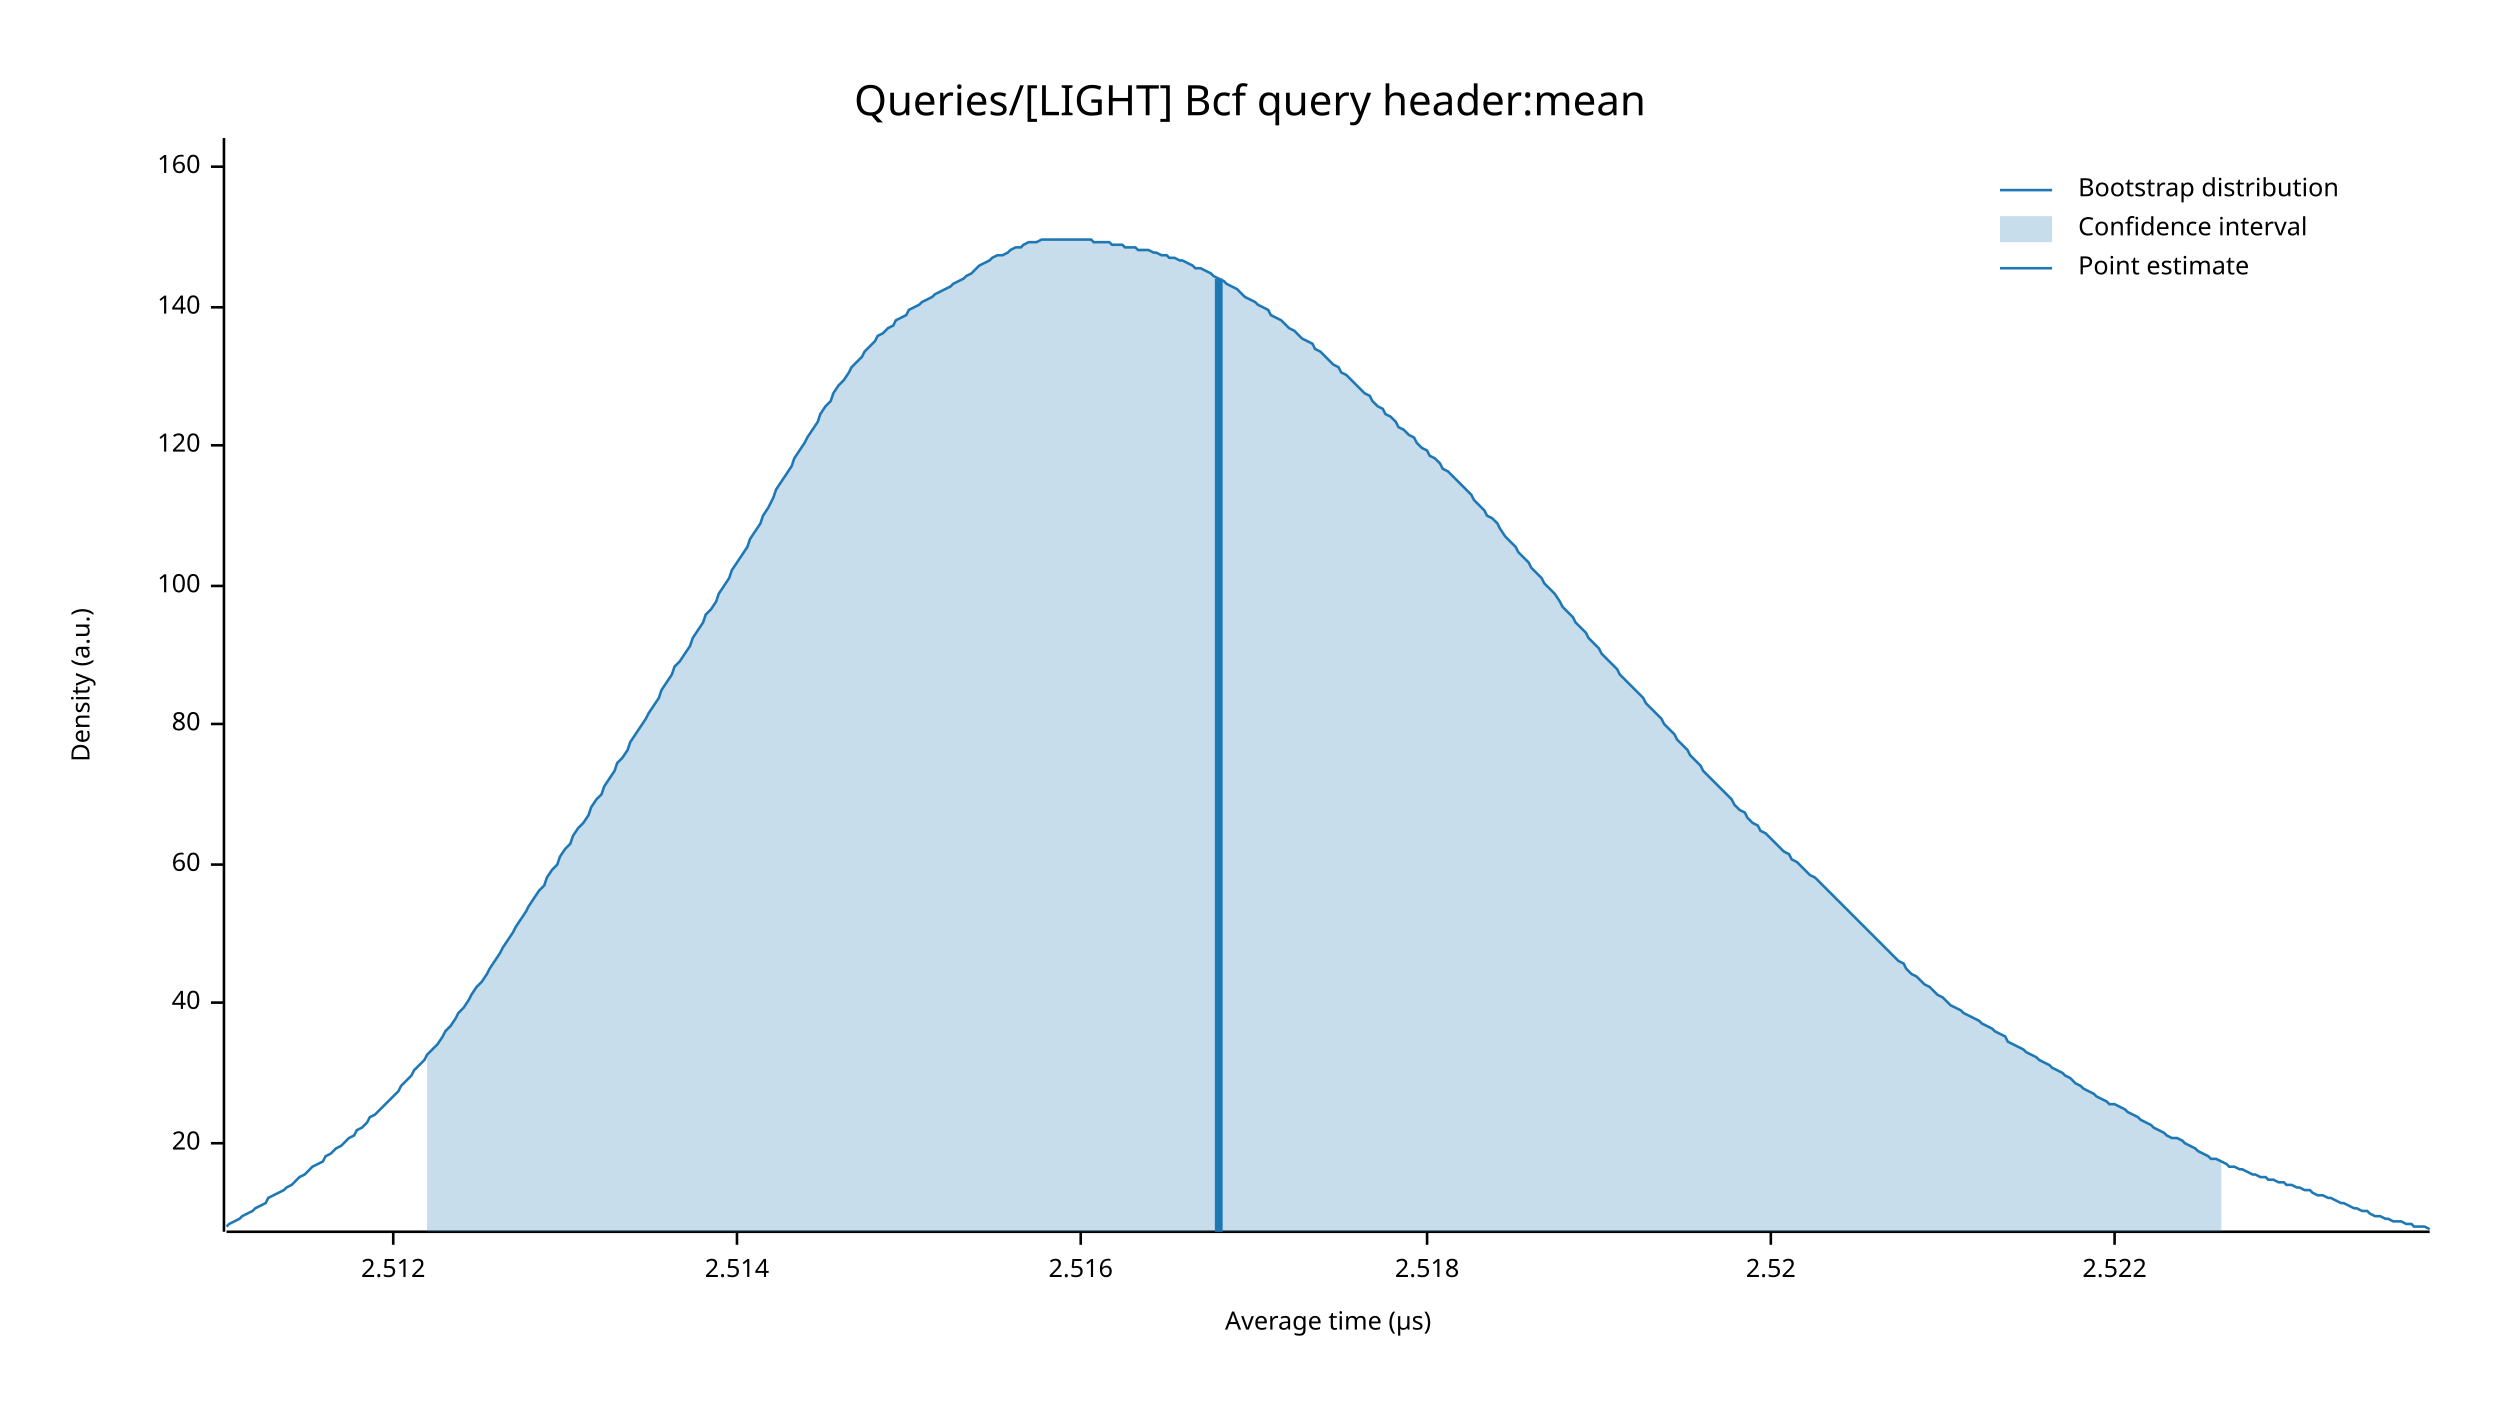
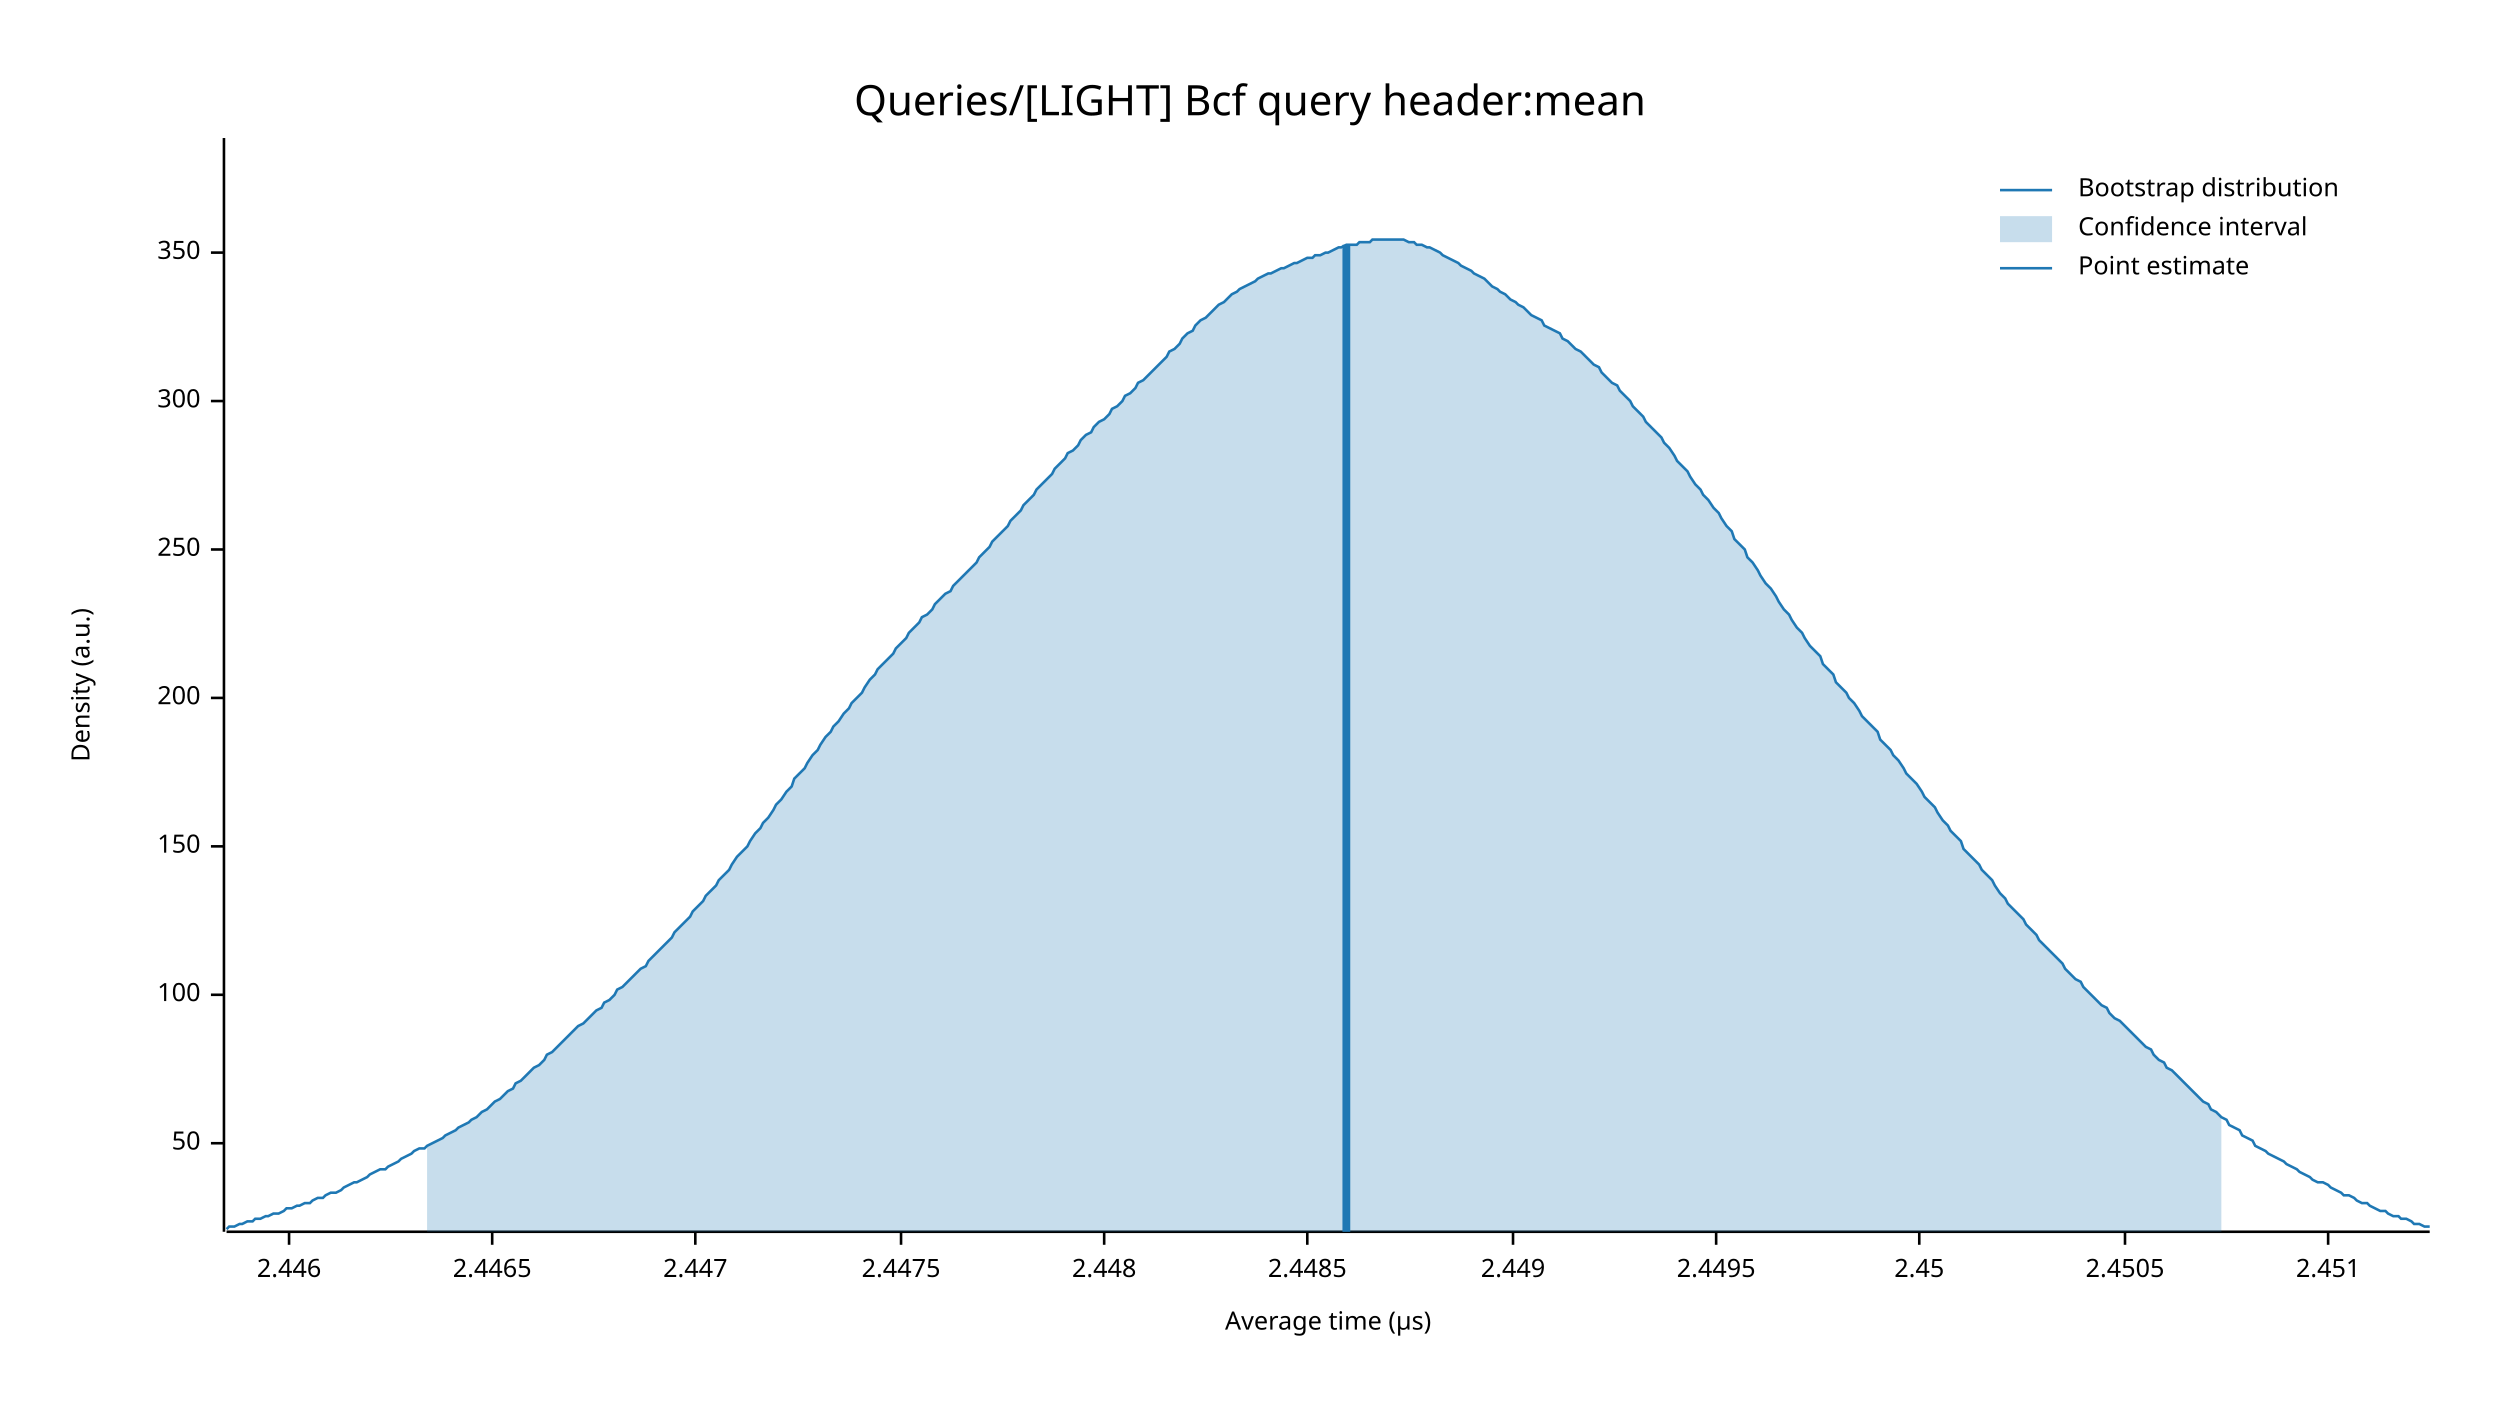
<svg xmlns="http://www.w3.org/2000/svg" width="960" height="540" viewBox="0 0 960 540">
  <text x="480" y="32" dy="0.76em" text-anchor="middle" font-family="sans-serif" font-size="16.129" opacity="1" fill="#000000">
Queries/[LIGHT] Bcf query header:mean
</text>
  <text x="27" y="263" dy="0.76em" text-anchor="middle" font-family="sans-serif" font-size="9.677" opacity="1" fill="#000000" transform="rotate(270, 27, 263)">
Density (a.u.)
</text>
  <text x="510" y="513" dy="-0.5ex" text-anchor="middle" font-family="sans-serif" font-size="9.677" opacity="1" fill="#000000">
Average time (µs)
</text>
  <polyline fill="none" opacity="1" stroke="#000000" stroke-width="1" points="86,53 86,473 " />
  <text x="77" y="439" dy="0.5ex" text-anchor="end" font-family="sans-serif" font-size="9.677" opacity="1" fill="#000000">
- 20
+ 50
</text>
  <polyline fill="none" opacity="1" stroke="#000000" stroke-width="1" points="81,439 86,439 " />
-   <text x="77" y="385" dy="0.5ex" text-anchor="end" font-family="sans-serif" font-size="9.677" opacity="1" fill="#000000">
- 40
- </text>
-   <polyline fill="none" opacity="1" stroke="#000000" stroke-width="1" points="81,385 86,385 " />
-   <text x="77" y="332" dy="0.5ex" text-anchor="end" font-family="sans-serif" font-size="9.677" opacity="1" fill="#000000">
- 60
- </text>
-   <polyline fill="none" opacity="1" stroke="#000000" stroke-width="1" points="81,332 86,332 " />
-   <text x="77" y="278" dy="0.5ex" text-anchor="end" font-family="sans-serif" font-size="9.677" opacity="1" fill="#000000">
- 80
- </text>
-   <polyline fill="none" opacity="1" stroke="#000000" stroke-width="1" points="81,278 86,278 " />
-   <text x="77" y="225" dy="0.5ex" text-anchor="end" font-family="sans-serif" font-size="9.677" opacity="1" fill="#000000">
+   <text x="77" y="382" dy="0.5ex" text-anchor="end" font-family="sans-serif" font-size="9.677" opacity="1" fill="#000000">
100
</text>
-   <polyline fill="none" opacity="1" stroke="#000000" stroke-width="1" points="81,225 86,225 " />
-   <text x="77" y="171" dy="0.5ex" text-anchor="end" font-family="sans-serif" font-size="9.677" opacity="1" fill="#000000">
- 120
+   <polyline fill="none" opacity="1" stroke="#000000" stroke-width="1" points="81,382 86,382 " />
+   <text x="77" y="325" dy="0.5ex" text-anchor="end" font-family="sans-serif" font-size="9.677" opacity="1" fill="#000000">
+ 150
</text>
-   <polyline fill="none" opacity="1" stroke="#000000" stroke-width="1" points="81,171 86,171 " />
-   <text x="77" y="118" dy="0.5ex" text-anchor="end" font-family="sans-serif" font-size="9.677" opacity="1" fill="#000000">
- 140
+   <polyline fill="none" opacity="1" stroke="#000000" stroke-width="1" points="81,325 86,325 " />
+   <text x="77" y="268" dy="0.5ex" text-anchor="end" font-family="sans-serif" font-size="9.677" opacity="1" fill="#000000">
+ 200
</text>
-   <polyline fill="none" opacity="1" stroke="#000000" stroke-width="1" points="81,118 86,118 " />
-   <text x="77" y="64" dy="0.5ex" text-anchor="end" font-family="sans-serif" font-size="9.677" opacity="1" fill="#000000">
- 160
+   <polyline fill="none" opacity="1" stroke="#000000" stroke-width="1" points="81,268 86,268 " />
+   <text x="77" y="211" dy="0.5ex" text-anchor="end" font-family="sans-serif" font-size="9.677" opacity="1" fill="#000000">
+ 250
</text>
-   <polyline fill="none" opacity="1" stroke="#000000" stroke-width="1" points="81,64 86,64 " />
+   <polyline fill="none" opacity="1" stroke="#000000" stroke-width="1" points="81,211 86,211 " />
+   <text x="77" y="154" dy="0.5ex" text-anchor="end" font-family="sans-serif" font-size="9.677" opacity="1" fill="#000000">
+ 300
+ </text>
+   <polyline fill="none" opacity="1" stroke="#000000" stroke-width="1" points="81,154 86,154 " />
+   <text x="77" y="97" dy="0.5ex" text-anchor="end" font-family="sans-serif" font-size="9.677" opacity="1" fill="#000000">
+ 350
+ </text>
+   <polyline fill="none" opacity="1" stroke="#000000" stroke-width="1" points="81,97 86,97 " />
  <polyline fill="none" opacity="1" stroke="#000000" stroke-width="1" points="87,473 933,473 " />
-   <text x="151" y="483" dy="0.76em" text-anchor="middle" font-family="sans-serif" font-size="9.677" opacity="1" fill="#000000">
- 2.512
+   <text x="111" y="483" dy="0.76em" text-anchor="middle" font-family="sans-serif" font-size="9.677" opacity="1" fill="#000000">
+ 2.446
</text>
-   <polyline fill="none" opacity="1" stroke="#000000" stroke-width="1" points="151,473 151,478 " />
-   <text x="283" y="483" dy="0.76em" text-anchor="middle" font-family="sans-serif" font-size="9.677" opacity="1" fill="#000000">
- 2.514
+   <polyline fill="none" opacity="1" stroke="#000000" stroke-width="1" points="111,473 111,478 " />
+   <text x="189" y="483" dy="0.76em" text-anchor="middle" font-family="sans-serif" font-size="9.677" opacity="1" fill="#000000">
+ 2.4465
</text>
-   <polyline fill="none" opacity="1" stroke="#000000" stroke-width="1" points="283,473 283,478 " />
-   <text x="415" y="483" dy="0.76em" text-anchor="middle" font-family="sans-serif" font-size="9.677" opacity="1" fill="#000000">
- 2.516
+   <polyline fill="none" opacity="1" stroke="#000000" stroke-width="1" points="189,473 189,478 " />
+   <text x="267" y="483" dy="0.76em" text-anchor="middle" font-family="sans-serif" font-size="9.677" opacity="1" fill="#000000">
+ 2.447
</text>
-   <polyline fill="none" opacity="1" stroke="#000000" stroke-width="1" points="415,473 415,478 " />
-   <text x="548" y="483" dy="0.76em" text-anchor="middle" font-family="sans-serif" font-size="9.677" opacity="1" fill="#000000">
- 2.518
+   <polyline fill="none" opacity="1" stroke="#000000" stroke-width="1" points="267,473 267,478 " />
+   <text x="346" y="483" dy="0.76em" text-anchor="middle" font-family="sans-serif" font-size="9.677" opacity="1" fill="#000000">
+ 2.4475
</text>
-   <polyline fill="none" opacity="1" stroke="#000000" stroke-width="1" points="548,473 548,478 " />
-   <text x="680" y="483" dy="0.76em" text-anchor="middle" font-family="sans-serif" font-size="9.677" opacity="1" fill="#000000">
- 2.52
+   <polyline fill="none" opacity="1" stroke="#000000" stroke-width="1" points="346,473 346,478 " />
+   <text x="424" y="483" dy="0.76em" text-anchor="middle" font-family="sans-serif" font-size="9.677" opacity="1" fill="#000000">
+ 2.448
</text>
-   <polyline fill="none" opacity="1" stroke="#000000" stroke-width="1" points="680,473 680,478 " />
-   <text x="812" y="483" dy="0.76em" text-anchor="middle" font-family="sans-serif" font-size="9.677" opacity="1" fill="#000000">
- 2.522
+   <polyline fill="none" opacity="1" stroke="#000000" stroke-width="1" points="424,473 424,478 " />
+   <text x="502" y="483" dy="0.76em" text-anchor="middle" font-family="sans-serif" font-size="9.677" opacity="1" fill="#000000">
+ 2.4485
</text>
-   <polyline fill="none" opacity="1" stroke="#000000" stroke-width="1" points="812,473 812,478 " />
-   <polyline fill="none" opacity="1" stroke="#1F78B4" stroke-width="1" points="87,471 88,470 90,469 92,468 93,467 95,466 97,465 98,464 100,463 102,462 103,460 105,459 107,458 109,457 110,456 112,455 114,453 115,452 117,451 119,449 120,448 122,447 124,446 125,444 127,443 129,441 131,440 132,439 134,437 136,436 137,434 139,433 141,431 142,429 144,428 146,426 148,424 149,423 151,421 153,419 154,417 156,415 158,413 159,411 161,409 163,407 164,405 166,403 168,401 170,398 171,396 173,394 175,391 176,389 178,387 180,384 181,382 183,379 185,377 187,374 188,372 190,369 192,366 193,364 195,361 197,358 198,356 200,353 202,350 203,348 205,345 207,342 209,340 210,337 212,334 214,332 215,329 217,326 219,324 220,321 222,318 224,316 226,313 227,310 229,307 231,305 232,302 234,299 236,296 237,293 239,291 241,288 242,285 244,282 246,279 248,276 249,274 251,271 253,268 254,265 256,262 258,259 259,256 261,254 263,251 265,248 266,245 268,242 270,239 271,236 273,234 275,231 276,228 278,225 280,222 281,219 283,216 285,213 287,210 288,207 290,204 292,201 293,198 295,195 297,191 298,188 300,185 302,182 304,179 305,176 307,173 309,170 310,168 312,165 314,162 315,159 317,156 319,154 320,151 322,148 324,146 326,143 327,141 329,139 331,137 332,135 334,133 336,131 337,129 339,128 341,126 343,125 344,123 346,122 348,121 349,119 351,118 353,117 354,116 356,115 358,114 359,113 361,112 363,111 365,110 366,109 368,108 370,107 371,106 373,105 375,103 376,102 378,101 380,100 381,99 383,98 385,98 387,97 388,96 390,95 392,95 393,94 395,93 397,93 398,93 400,92 402,92 404,92 405,92 407,92 409,92 410,92 412,92 414,92 415,92 417,92 419,92 420,93 422,93 424,93 426,93 427,94 429,94 431,94 432,95 434,95 436,95 437,96 439,96 441,96 443,97 444,97 446,98 448,98 449,99 451,99 453,100 454,100 456,101 458,102 459,103 461,103 463,104 465,105 466,106 468,107 470,108 471,109 473,110 475,111 476,112 478,114 480,115 482,116 483,117 485,118 487,119 488,121 490,122 492,123 493,124 495,126 497,127 498,128 500,130 502,131 504,132 505,134 507,135 509,137 510,138 512,140 514,141 515,143 517,144 519,146 521,148 522,149 524,151 526,152 527,154 529,156 531,157 532,159 534,160 536,162 537,164 539,165 541,167 543,168 544,170 546,172 548,173 549,175 551,176 553,178 554,180 556,181 558,183 560,185 561,186 563,188 565,190 566,192 568,194 570,196 571,198 573,199 575,201 576,203 578,206 580,208 582,210 583,212 585,214 587,216 588,218 590,220 592,222 593,224 595,226 597,228 599,231 600,233 602,235 604,237 605,239 607,241 609,243 610,245 612,247 614,249 615,251 617,253 619,255 621,257 622,259 624,261 626,263 627,264 629,266 631,268 632,270 634,272 636,274 638,276 639,278 641,280 643,282 644,284 646,286 648,288 649,290 651,292 653,294 654,296 656,298 658,300 660,302 661,303 663,305 665,307 666,309 668,311 670,312 671,314 673,316 675,317 676,319 678,320 680,322 682,324 683,325 685,327 687,328 688,330 690,331 692,333 693,334 695,336 697,337 699,339 700,340 702,342 704,344 705,345 707,347 709,349 710,350 712,352 714,354 715,355 717,357 719,359 721,361 722,362 724,364 726,366 727,367 729,369 731,370 732,372 734,374 736,375 738,377 739,378 741,379 743,381 744,382 746,383 748,385 749,386 751,387 753,388 754,389 756,390 758,391 760,392 761,393 763,394 765,395 766,396 768,397 770,398 771,400 773,401 775,402 777,403 778,404 780,405 782,406 783,407 785,408 787,409 788,410 790,411 792,412 793,413 795,414 797,416 799,417 800,418 802,419 804,420 805,421 807,422 809,423 810,424 812,424 814,425 816,426 817,427 819,428 821,429 822,430 824,431 826,432 827,433 829,434 831,435 832,436 834,437 836,437 838,438 839,439 841,440 843,441 844,442 846,443 848,444 849,445 851,445 853,446 855,447 856,448 858,448 860,449 861,449 863,450 865,451 866,451 868,452 870,452 871,453 873,453 875,454 877,454 878,455 880,455 882,456 883,456 885,457 887,457 888,458 890,459 892,459 894,460 895,460 897,461 899,462 900,462 902,463 904,464 905,464 907,465 909,465 910,466 912,467 914,467 916,468 917,468 919,469 921,469 922,469 924,470 926,470 927,471 929,471 931,471 933,472 " />
-   <polygon opacity="0.25" fill="#1F78B4" points="164,405 166,403 168,401 170,398 171,396 173,394 175,391 176,389 178,387 180,384 181,382 183,379 185,377 187,374 188,372 190,369 192,366 193,364 195,361 197,358 198,356 200,353 202,350 203,348 205,345 207,342 209,340 210,337 212,334 214,332 215,329 217,326 219,324 220,321 222,318 224,316 226,313 227,310 229,307 231,305 232,302 234,299 236,296 237,293 239,291 241,288 242,285 244,282 246,279 248,276 249,274 251,271 253,268 254,265 256,262 258,259 259,256 261,254 263,251 265,248 266,245 268,242 270,239 271,236 273,234 275,231 276,228 278,225 280,222 281,219 283,216 285,213 287,210 288,207 290,204 292,201 293,198 295,195 297,191 298,188 300,185 302,182 304,179 305,176 307,173 309,170 310,168 312,165 314,162 315,159 317,156 319,154 320,151 322,148 324,146 326,143 327,141 329,139 331,137 332,135 334,133 336,131 337,129 339,128 341,126 343,125 344,123 346,122 348,121 349,119 351,118 353,117 354,116 356,115 358,114 359,113 361,112 363,111 365,110 366,109 368,108 370,107 371,106 373,105 375,103 376,102 378,101 380,100 381,99 383,98 385,98 387,97 388,96 390,95 392,95 393,94 395,93 397,93 398,93 400,92 402,92 404,92 405,92 407,92 409,92 410,92 412,92 414,92 415,92 417,92 419,92 420,93 422,93 424,93 426,93 427,94 429,94 431,94 432,95 434,95 436,95 437,96 439,96 441,96 443,97 444,97 446,98 448,98 449,99 451,99 453,100 454,100 456,101 458,102 459,103 461,103 463,104 465,105 466,106 468,107 470,108 471,109 473,110 475,111 476,112 478,114 480,115 482,116 483,117 485,118 487,119 488,121 490,122 492,123 493,124 495,126 497,127 498,128 500,130 502,131 504,132 505,134 507,135 509,137 510,138 512,140 514,141 515,143 517,144 519,146 521,148 522,149 524,151 526,152 527,154 529,156 531,157 532,159 534,160 536,162 537,164 539,165 541,167 543,168 544,170 546,172 548,173 549,175 551,176 553,178 554,180 556,181 558,183 560,185 561,186 563,188 565,190 566,192 568,194 570,196 571,198 573,199 575,201 576,203 578,206 580,208 582,210 583,212 585,214 587,216 588,218 590,220 592,222 593,224 595,226 597,228 599,231 600,233 602,235 604,237 605,239 607,241 609,243 610,245 612,247 614,249 615,251 617,253 619,255 621,257 622,259 624,261 626,263 627,264 629,266 631,268 632,270 634,272 636,274 638,276 639,278 641,280 643,282 644,284 646,286 648,288 649,290 651,292 653,294 654,296 656,298 658,300 660,302 661,303 663,305 665,307 666,309 668,311 670,312 671,314 673,316 675,317 676,319 678,320 680,322 682,324 683,325 685,327 687,328 688,330 690,331 692,333 693,334 695,336 697,337 699,339 700,340 702,342 704,344 705,345 707,347 709,349 710,350 712,352 714,354 715,355 717,357 719,359 721,361 722,362 724,364 726,366 727,367 729,369 731,370 732,372 734,374 736,375 738,377 739,378 741,379 743,381 744,382 746,383 748,385 749,386 751,387 753,388 754,389 756,390 758,391 760,392 761,393 763,394 765,395 766,396 768,397 770,398 771,400 773,401 775,402 777,403 778,404 780,405 782,406 783,407 785,408 787,409 788,410 790,411 792,412 793,413 795,414 797,416 799,417 800,418 802,419 804,420 805,421 807,422 809,423 810,424 812,424 814,425 816,426 817,427 819,428 821,429 822,430 824,431 826,432 827,433 829,434 831,435 832,436 834,437 836,437 838,438 839,439 841,440 843,441 844,442 846,443 848,444 849,445 851,445 853,446 853,473 164,473 " />
-   <polyline fill="none" opacity="1" stroke="#1F78B4" stroke-width="3" points="468,473 468,107 " />
+   <polyline fill="none" opacity="1" stroke="#000000" stroke-width="1" points="502,473 502,478 " />
+   <text x="581" y="483" dy="0.76em" text-anchor="middle" font-family="sans-serif" font-size="9.677" opacity="1" fill="#000000">
+ 2.449
+ </text>
+   <polyline fill="none" opacity="1" stroke="#000000" stroke-width="1" points="581,473 581,478 " />
+   <text x="659" y="483" dy="0.76em" text-anchor="middle" font-family="sans-serif" font-size="9.677" opacity="1" fill="#000000">
+ 2.4495
+ </text>
+   <polyline fill="none" opacity="1" stroke="#000000" stroke-width="1" points="659,473 659,478 " />
+   <text x="737" y="483" dy="0.76em" text-anchor="middle" font-family="sans-serif" font-size="9.677" opacity="1" fill="#000000">
+ 2.45
+ </text>
+   <polyline fill="none" opacity="1" stroke="#000000" stroke-width="1" points="737,473 737,478 " />
+   <text x="816" y="483" dy="0.76em" text-anchor="middle" font-family="sans-serif" font-size="9.677" opacity="1" fill="#000000">
+ 2.4505
+ </text>
+   <polyline fill="none" opacity="1" stroke="#000000" stroke-width="1" points="816,473 816,478 " />
+   <text x="894" y="483" dy="0.76em" text-anchor="middle" font-family="sans-serif" font-size="9.677" opacity="1" fill="#000000">
+ 2.451
+ </text>
+   <polyline fill="none" opacity="1" stroke="#000000" stroke-width="1" points="894,473 894,478 " />
+   <polyline fill="none" opacity="1" stroke="#1F78B4" stroke-width="1" points="87,472 88,471 90,471 92,470 93,470 95,469 97,469 98,468 100,468 102,467 103,467 105,466 107,466 109,465 110,464 112,464 114,463 115,463 117,462 119,462 120,461 122,460 124,460 125,459 127,458 129,458 131,457 132,456 134,455 136,454 137,454 139,453 141,452 142,451 144,450 146,449 148,449 149,448 151,447 153,446 154,445 156,444 158,443 159,442 161,441 163,441 164,440 166,439 168,438 170,437 171,436 173,435 175,434 176,433 178,432 180,431 181,430 183,429 185,427 187,426 188,425 190,423 192,422 193,421 195,419 197,418 198,416 200,415 202,413 203,412 205,410 207,409 209,407 210,405 212,404 214,402 215,401 217,399 219,397 220,396 222,394 224,393 226,391 227,390 229,388 231,387 232,385 234,384 236,382 237,380 239,379 241,377 242,376 244,374 246,372 248,371 249,369 251,367 253,365 254,364 256,362 258,360 259,358 261,356 263,354 265,352 266,350 268,348 270,346 271,344 273,342 275,340 276,338 278,336 280,334 281,332 283,329 285,327 287,325 288,323 290,320 292,318 293,316 295,314 297,311 298,309 300,307 302,304 304,302 305,299 307,297 309,295 310,293 312,290 314,288 315,286 317,283 319,281 320,279 322,277 324,274 326,272 327,270 329,268 331,266 332,264 334,261 336,259 337,257 339,255 341,253 343,251 344,249 346,247 348,245 349,243 351,241 353,239 354,237 356,236 358,234 359,232 361,230 363,228 365,227 366,225 368,223 370,221 371,220 373,218 375,216 376,214 378,212 380,210 381,208 383,206 385,204 387,202 388,200 390,198 392,196 393,194 395,192 397,190 398,188 400,186 402,184 404,182 405,180 407,178 409,176 410,174 412,173 414,171 415,169 417,167 419,166 420,164 422,162 424,161 426,159 427,157 429,156 431,154 432,152 434,151 436,149 437,147 439,146 441,144 443,142 444,141 446,139 448,137 449,135 451,134 453,132 454,130 456,128 458,127 459,125 461,123 463,122 465,120 466,119 468,117 470,116 471,115 473,113 475,112 476,111 478,110 480,109 482,108 483,107 485,106 487,105 488,105 490,104 492,103 493,103 495,102 497,101 498,101 500,100 502,99 504,99 505,98 507,98 509,97 510,97 512,96 514,95 515,95 517,94 519,94 521,94 522,93 524,93 526,93 527,92 529,92 531,92 532,92 534,92 536,92 537,92 539,92 541,93 543,93 544,94 546,94 548,95 549,95 551,96 553,97 554,98 556,99 558,100 560,101 561,102 563,103 565,104 566,105 568,106 570,107 571,108 573,110 575,111 576,112 578,113 580,115 582,116 583,117 585,118 587,120 588,121 590,122 592,123 593,125 595,126 597,127 599,128 600,130 602,131 604,133 605,134 607,135 609,137 610,138 612,140 614,141 615,143 617,145 619,147 621,148 622,150 624,152 626,154 627,156 629,158 631,160 632,162 634,164 636,166 638,168 639,170 641,172 643,175 644,177 646,179 648,181 649,183 651,186 653,188 654,190 656,192 658,195 660,197 661,199 663,202 665,204 666,207 668,209 670,211 671,214 673,216 675,219 676,221 678,224 680,226 682,229 683,231 685,234 687,236 688,238 690,241 692,243 693,245 695,248 697,250 699,252 700,255 702,257 704,259 705,262 707,264 709,266 710,268 712,270 714,273 715,275 717,277 719,279 721,281 722,284 724,286 726,288 727,290 729,292 731,295 732,297 734,299 736,301 738,304 739,306 741,308 743,310 744,312 746,315 748,317 749,319 751,321 753,323 754,326 756,328 758,330 760,332 761,334 763,336 765,338 766,340 768,343 770,345 771,347 773,349 775,351 777,353 778,355 780,357 782,359 783,361 785,363 787,365 788,366 790,368 792,370 793,372 795,374 797,376 799,377 800,379 802,381 804,383 805,384 807,386 809,387 810,389 812,391 814,392 816,394 817,395 819,397 821,399 822,400 824,402 826,403 827,405 829,407 831,408 832,410 834,411 836,413 838,415 839,416 841,418 843,420 844,421 846,423 848,424 849,426 851,427 853,429 855,430 856,432 858,433 860,434 861,436 863,437 865,438 866,440 868,441 870,442 871,443 873,444 875,445 877,446 878,447 880,448 882,449 883,450 885,451 887,452 888,453 890,454 892,454 894,455 895,456 897,457 899,458 900,459 902,459 904,460 905,461 907,462 909,462 910,463 912,464 914,465 916,465 917,466 919,467 921,467 922,468 924,468 926,469 927,470 929,470 931,471 933,471 " />
+   <polygon opacity="0.25" fill="#1F78B4" points="164,440 166,439 168,438 170,437 171,436 173,435 175,434 176,433 178,432 180,431 181,430 183,429 185,427 187,426 188,425 190,423 192,422 193,421 195,419 197,418 198,416 200,415 202,413 203,412 205,410 207,409 209,407 210,405 212,404 214,402 215,401 217,399 219,397 220,396 222,394 224,393 226,391 227,390 229,388 231,387 232,385 234,384 236,382 237,380 239,379 241,377 242,376 244,374 246,372 248,371 249,369 251,367 253,365 254,364 256,362 258,360 259,358 261,356 263,354 265,352 266,350 268,348 270,346 271,344 273,342 275,340 276,338 278,336 280,334 281,332 283,329 285,327 287,325 288,323 290,320 292,318 293,316 295,314 297,311 298,309 300,307 302,304 304,302 305,299 307,297 309,295 310,293 312,290 314,288 315,286 317,283 319,281 320,279 322,277 324,274 326,272 327,270 329,268 331,266 332,264 334,261 336,259 337,257 339,255 341,253 343,251 344,249 346,247 348,245 349,243 351,241 353,239 354,237 356,236 358,234 359,232 361,230 363,228 365,227 366,225 368,223 370,221 371,220 373,218 375,216 376,214 378,212 380,210 381,208 383,206 385,204 387,202 388,200 390,198 392,196 393,194 395,192 397,190 398,188 400,186 402,184 404,182 405,180 407,178 409,176 410,174 412,173 414,171 415,169 417,167 419,166 420,164 422,162 424,161 426,159 427,157 429,156 431,154 432,152 434,151 436,149 437,147 439,146 441,144 443,142 444,141 446,139 448,137 449,135 451,134 453,132 454,130 456,128 458,127 459,125 461,123 463,122 465,120 466,119 468,117 470,116 471,115 473,113 475,112 476,111 478,110 480,109 482,108 483,107 485,106 487,105 488,105 490,104 492,103 493,103 495,102 497,101 498,101 500,100 502,99 504,99 505,98 507,98 509,97 510,97 512,96 514,95 515,95 517,94 519,94 521,94 522,93 524,93 526,93 527,92 529,92 531,92 532,92 534,92 536,92 537,92 539,92 541,93 543,93 544,94 546,94 548,95 549,95 551,96 553,97 554,98 556,99 558,100 560,101 561,102 563,103 565,104 566,105 568,106 570,107 571,108 573,110 575,111 576,112 578,113 580,115 582,116 583,117 585,118 587,120 588,121 590,122 592,123 593,125 595,126 597,127 599,128 600,130 602,131 604,133 605,134 607,135 609,137 610,138 612,140 614,141 615,143 617,145 619,147 621,148 622,150 624,152 626,154 627,156 629,158 631,160 632,162 634,164 636,166 638,168 639,170 641,172 643,175 644,177 646,179 648,181 649,183 651,186 653,188 654,190 656,192 658,195 660,197 661,199 663,202 665,204 666,207 668,209 670,211 671,214 673,216 675,219 676,221 678,224 680,226 682,229 683,231 685,234 687,236 688,238 690,241 692,243 693,245 695,248 697,250 699,252 700,255 702,257 704,259 705,262 707,264 709,266 710,268 712,270 714,273 715,275 717,277 719,279 721,281 722,284 724,286 726,288 727,290 729,292 731,295 732,297 734,299 736,301 738,304 739,306 741,308 743,310 744,312 746,315 748,317 749,319 751,321 753,323 754,326 756,328 758,330 760,332 761,334 763,336 765,338 766,340 768,343 770,345 771,347 773,349 775,351 777,353 778,355 780,357 782,359 783,361 785,363 787,365 788,366 790,368 792,370 793,372 795,374 797,376 799,377 800,379 802,381 804,383 805,384 807,386 809,387 810,389 812,391 814,392 816,394 817,395 819,397 821,399 822,400 824,402 826,403 827,405 829,407 831,408 832,410 834,411 836,413 838,415 839,416 841,418 843,420 844,421 846,423 848,424 849,426 851,427 853,429 853,473 164,473 " />
+   <polyline fill="none" opacity="1" stroke="#1F78B4" stroke-width="3" points="517,473 517,94 " />
  <text x="798" y="68" dy="0.76em" text-anchor="start" font-family="sans-serif" font-size="9.677" opacity="1" fill="#000000">
Bootstrap distribution
</text>
  <text x="798" y="83" dy="0.76em" text-anchor="start" font-family="sans-serif" font-size="9.677" opacity="1" fill="#000000">
Confidence interval
</text>
  <text x="798" y="98" dy="0.76em" text-anchor="start" font-family="sans-serif" font-size="9.677" opacity="1" fill="#000000">
Point estimate
</text>
  <polyline fill="none" opacity="1" stroke="#1F78B4" stroke-width="1" points="768,73 788,73 " />
  <rect x="768" y="83" width="20" height="10" opacity="0.25" fill="#1F78B4" stroke="none" />
  <polyline fill="none" opacity="1" stroke="#1F78B4" stroke-width="1" points="768,103 788,103 " />
</svg>
